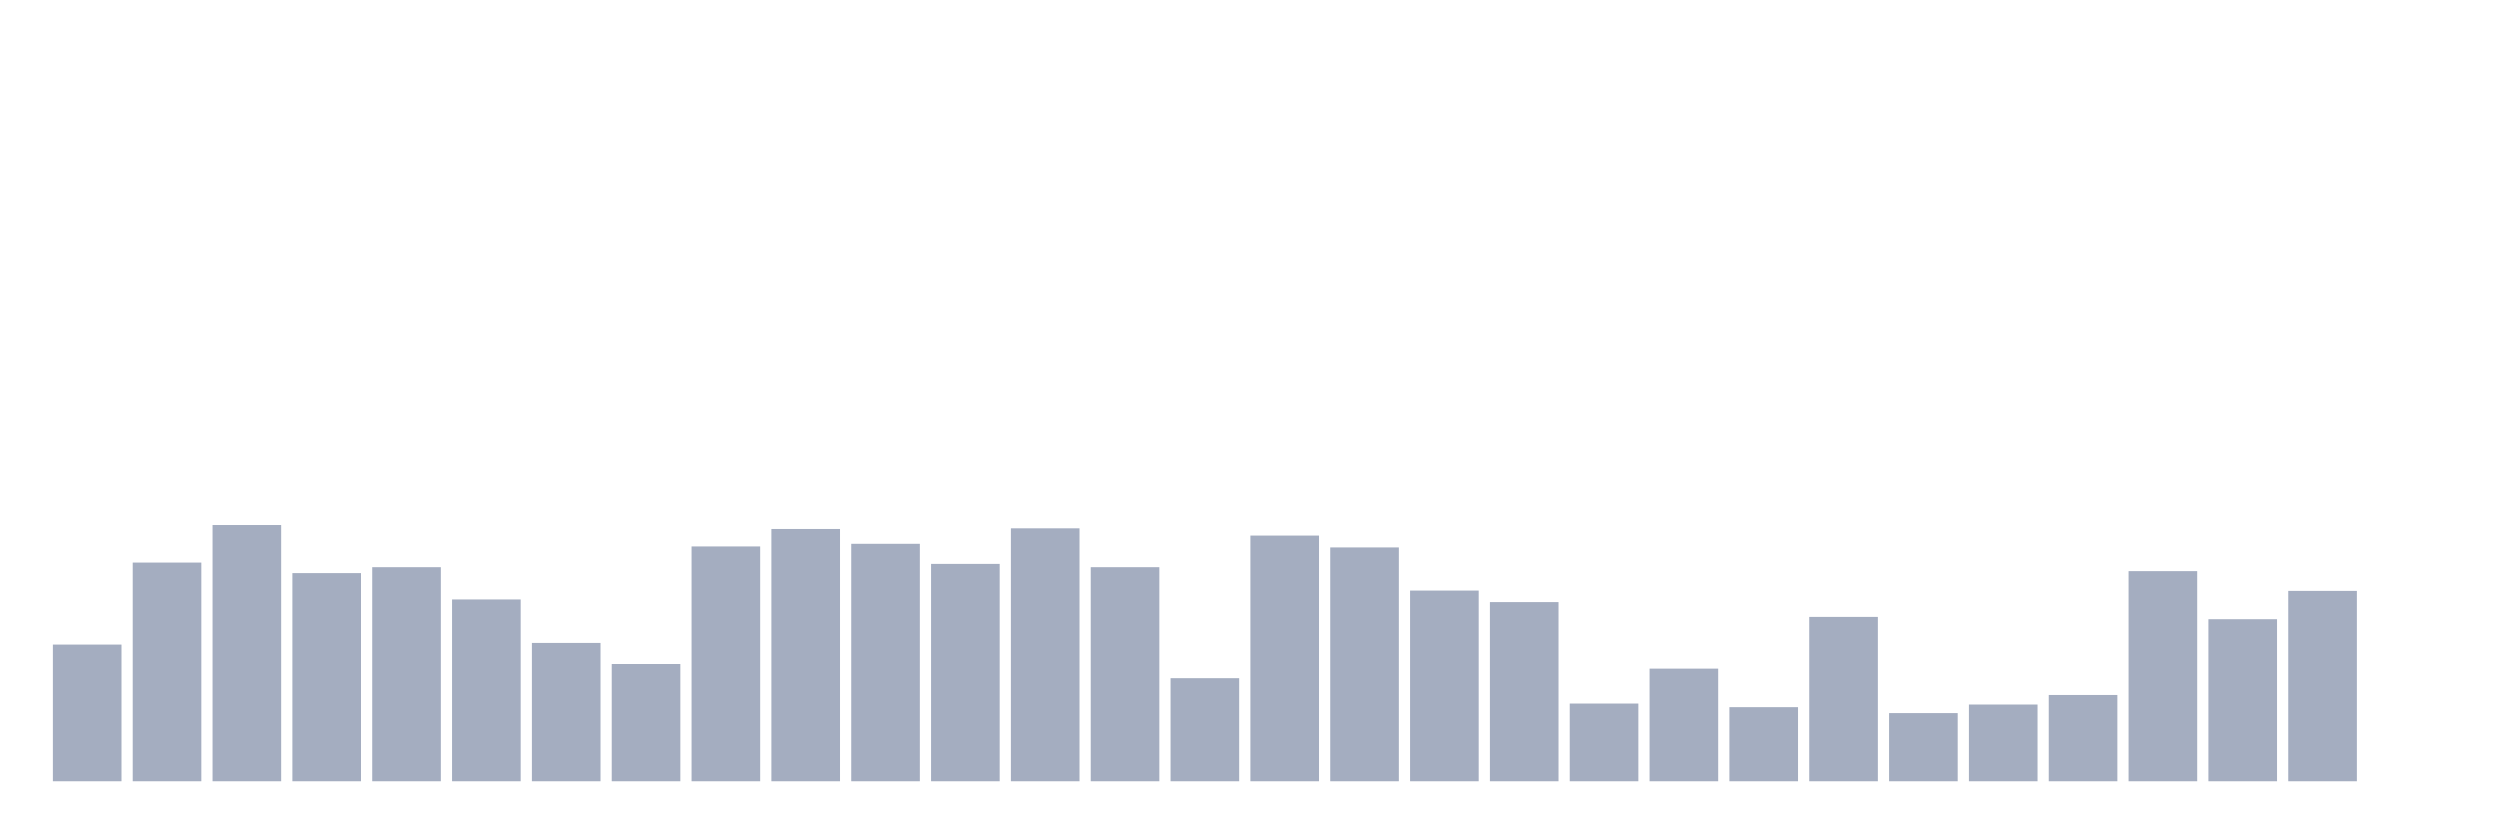
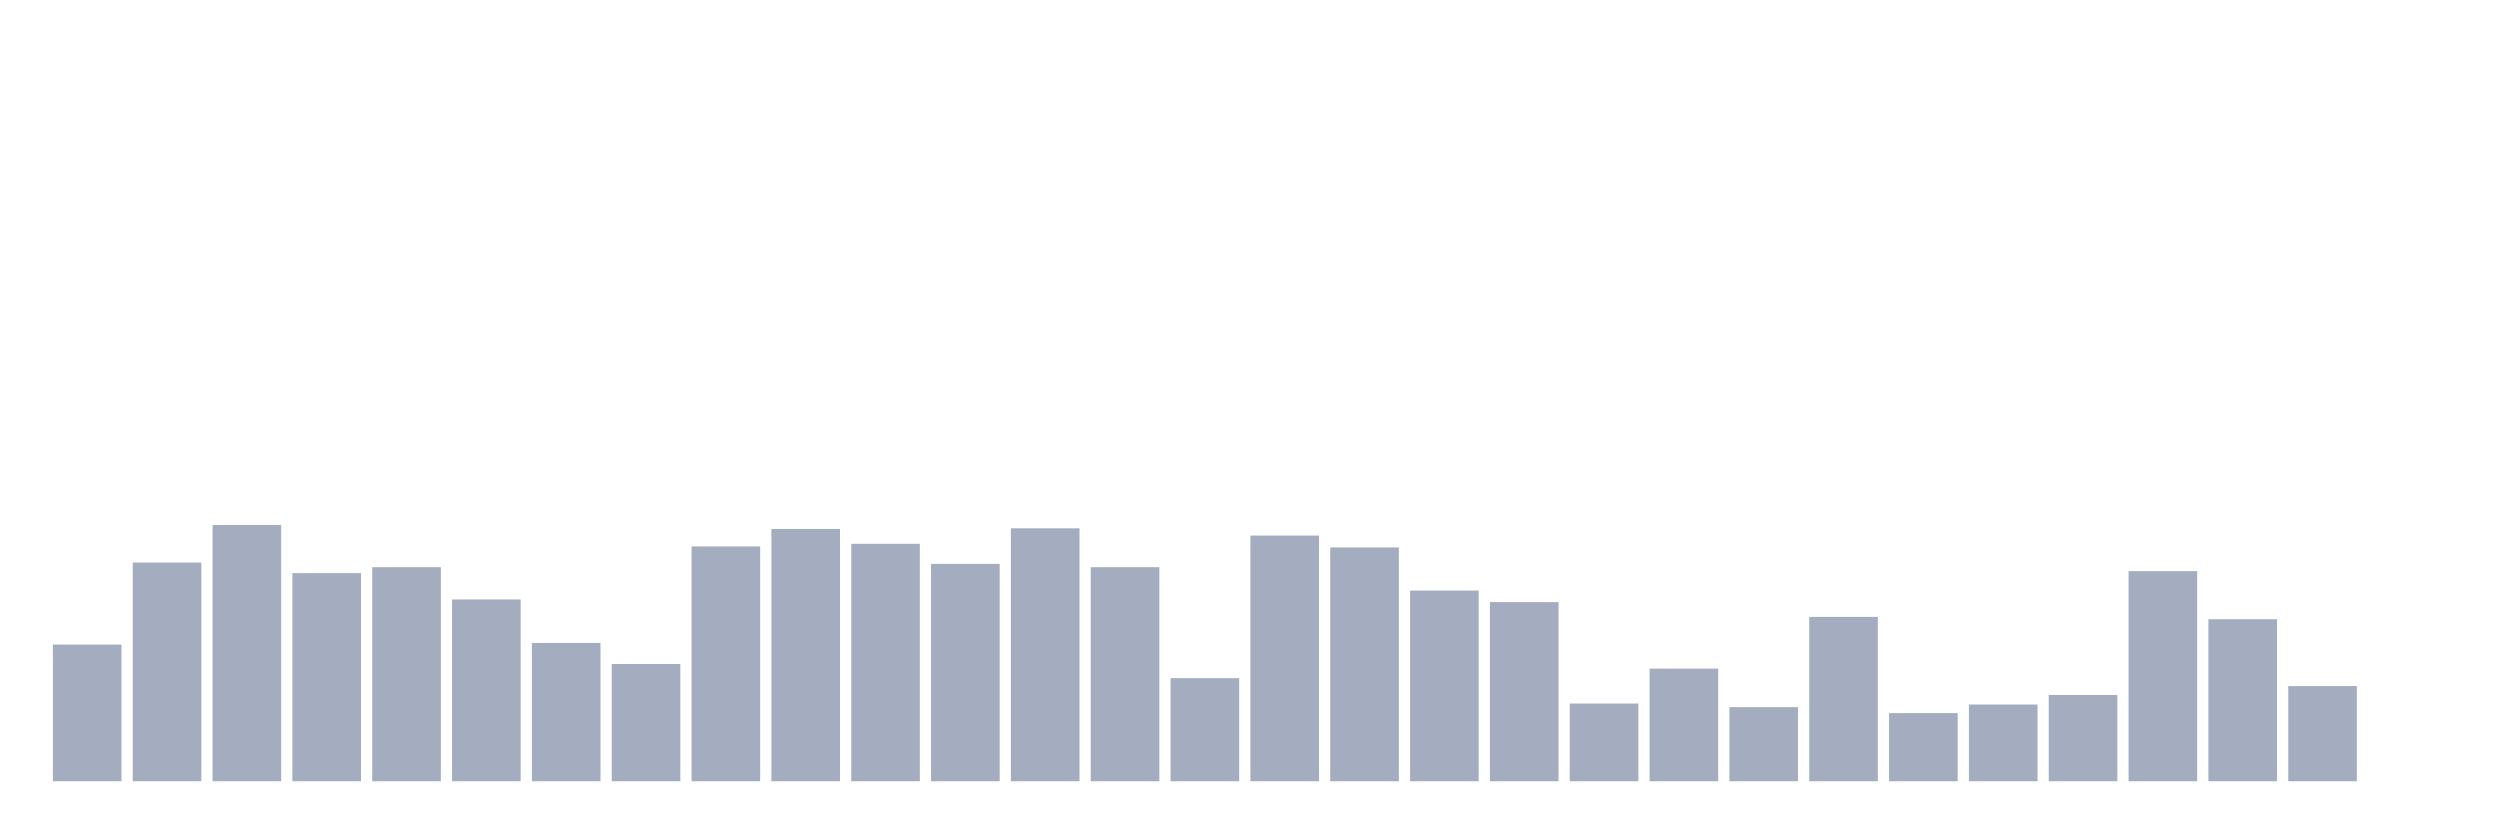
<svg xmlns="http://www.w3.org/2000/svg" viewBox="0 0 480 160">
  <g transform="translate(10,10)">
    <rect class="bar" x="0.153" width="13.175" y="113.758" height="26.242" fill="rgb(164,173,192)" />
    <rect class="bar" x="15.482" width="13.175" y="98.013" height="41.987" fill="rgb(164,173,192)" />
    <rect class="bar" x="30.81" width="13.175" y="90.804" height="49.196" fill="rgb(164,173,192)" />
    <rect class="bar" x="46.138" width="13.175" y="100.036" height="39.964" fill="rgb(164,173,192)" />
    <rect class="bar" x="61.466" width="13.175" y="98.898" height="41.102" fill="rgb(164,173,192)" />
    <rect class="bar" x="76.794" width="13.175" y="105.095" height="34.905" fill="rgb(164,173,192)" />
    <rect class="bar" x="92.123" width="13.175" y="113.442" height="26.558" fill="rgb(164,173,192)" />
    <rect class="bar" x="107.451" width="13.175" y="117.489" height="22.511" fill="rgb(164,173,192)" />
    <rect class="bar" x="122.779" width="13.175" y="94.914" height="45.086" fill="rgb(164,173,192)" />
    <rect class="bar" x="138.107" width="13.175" y="91.563" height="48.437" fill="rgb(164,173,192)" />
    <rect class="bar" x="153.436" width="13.175" y="94.408" height="45.592" fill="rgb(164,173,192)" />
    <rect class="bar" x="168.764" width="13.175" y="98.266" height="41.734" fill="rgb(164,173,192)" />
    <rect class="bar" x="184.092" width="13.175" y="91.436" height="48.564" fill="rgb(164,173,192)" />
    <rect class="bar" x="199.42" width="13.175" y="98.898" height="41.102" fill="rgb(164,173,192)" />
    <rect class="bar" x="214.748" width="13.175" y="120.208" height="19.792" fill="rgb(164,173,192)" />
    <rect class="bar" x="230.077" width="13.175" y="92.827" height="47.173" fill="rgb(164,173,192)" />
    <rect class="bar" x="245.405" width="13.175" y="95.104" height="44.896" fill="rgb(164,173,192)" />
    <rect class="bar" x="260.733" width="13.175" y="103.388" height="36.612" fill="rgb(164,173,192)" />
    <rect class="bar" x="276.061" width="13.175" y="105.601" height="34.399" fill="rgb(164,173,192)" />
    <rect class="bar" x="291.39" width="13.175" y="125.077" height="14.923" fill="rgb(164,173,192)" />
    <rect class="bar" x="306.718" width="13.175" y="118.374" height="21.626" fill="rgb(164,173,192)" />
    <rect class="bar" x="322.046" width="13.175" y="125.772" height="14.228" fill="rgb(164,173,192)" />
    <rect class="bar" x="337.374" width="13.175" y="108.446" height="31.554" fill="rgb(164,173,192)" />
    <rect class="bar" x="352.702" width="13.175" y="126.911" height="13.089" fill="rgb(164,173,192)" />
    <rect class="bar" x="368.031" width="13.175" y="125.266" height="14.734" fill="rgb(164,173,192)" />
    <rect class="bar" x="383.359" width="13.175" y="123.433" height="16.567" fill="rgb(164,173,192)" />
    <rect class="bar" x="398.687" width="13.175" y="99.657" height="40.343" fill="rgb(164,173,192)" />
    <rect class="bar" x="414.015" width="13.175" y="108.889" height="31.111" fill="rgb(164,173,192)" />
-     <rect class="bar" x="429.344" width="13.175" y="103.451" height="36.549" fill="rgb(164,173,192)" />
+     <rect class="bar" x="429.344" width="13.175" y="121.725" height="18.275" fill="rgb(164,173,192)" />
    <rect class="bar" x="444.672" width="13.175" y="140" height="0" fill="rgb(164,173,192)" />
  </g>
</svg>
